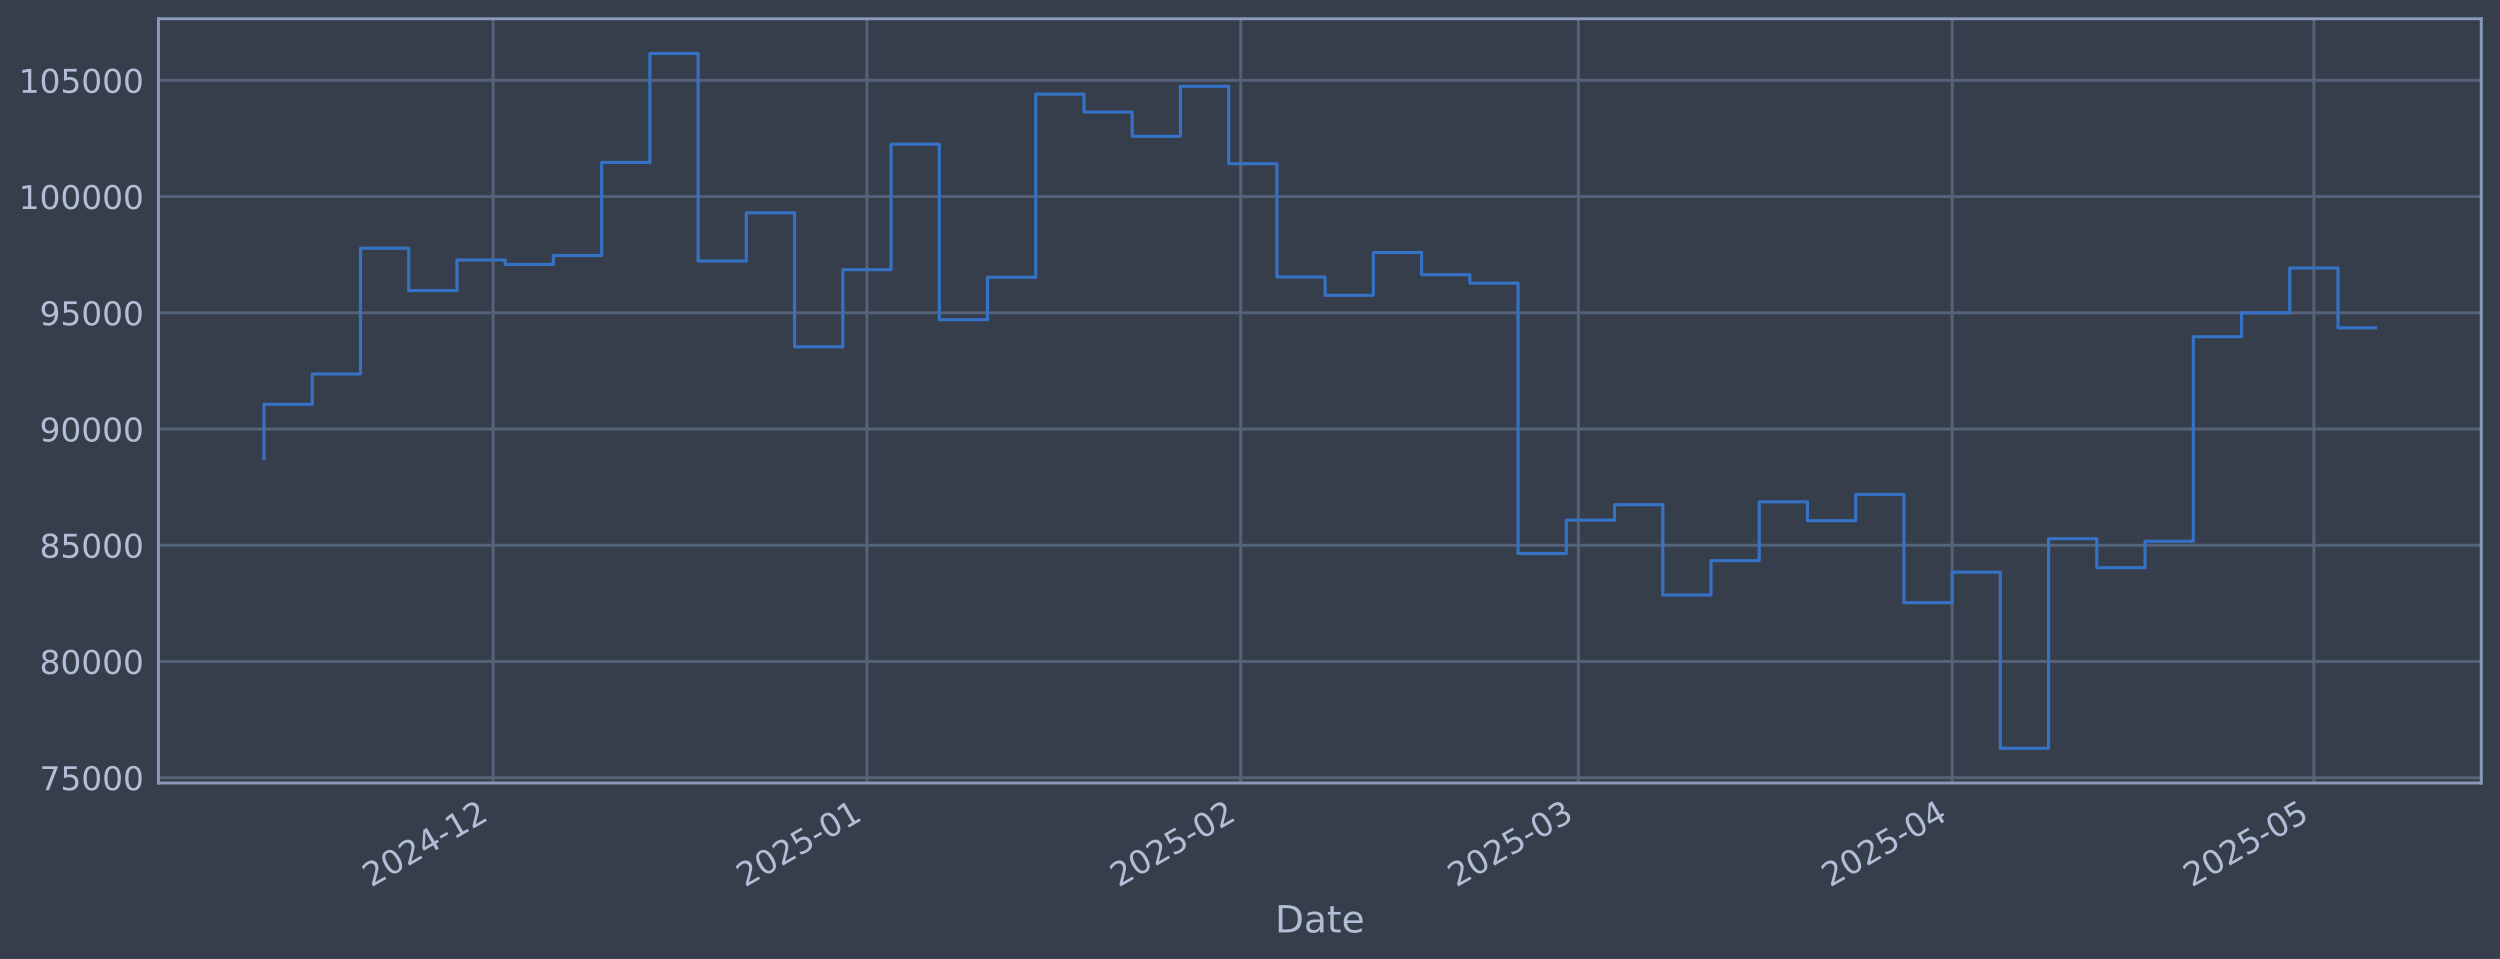
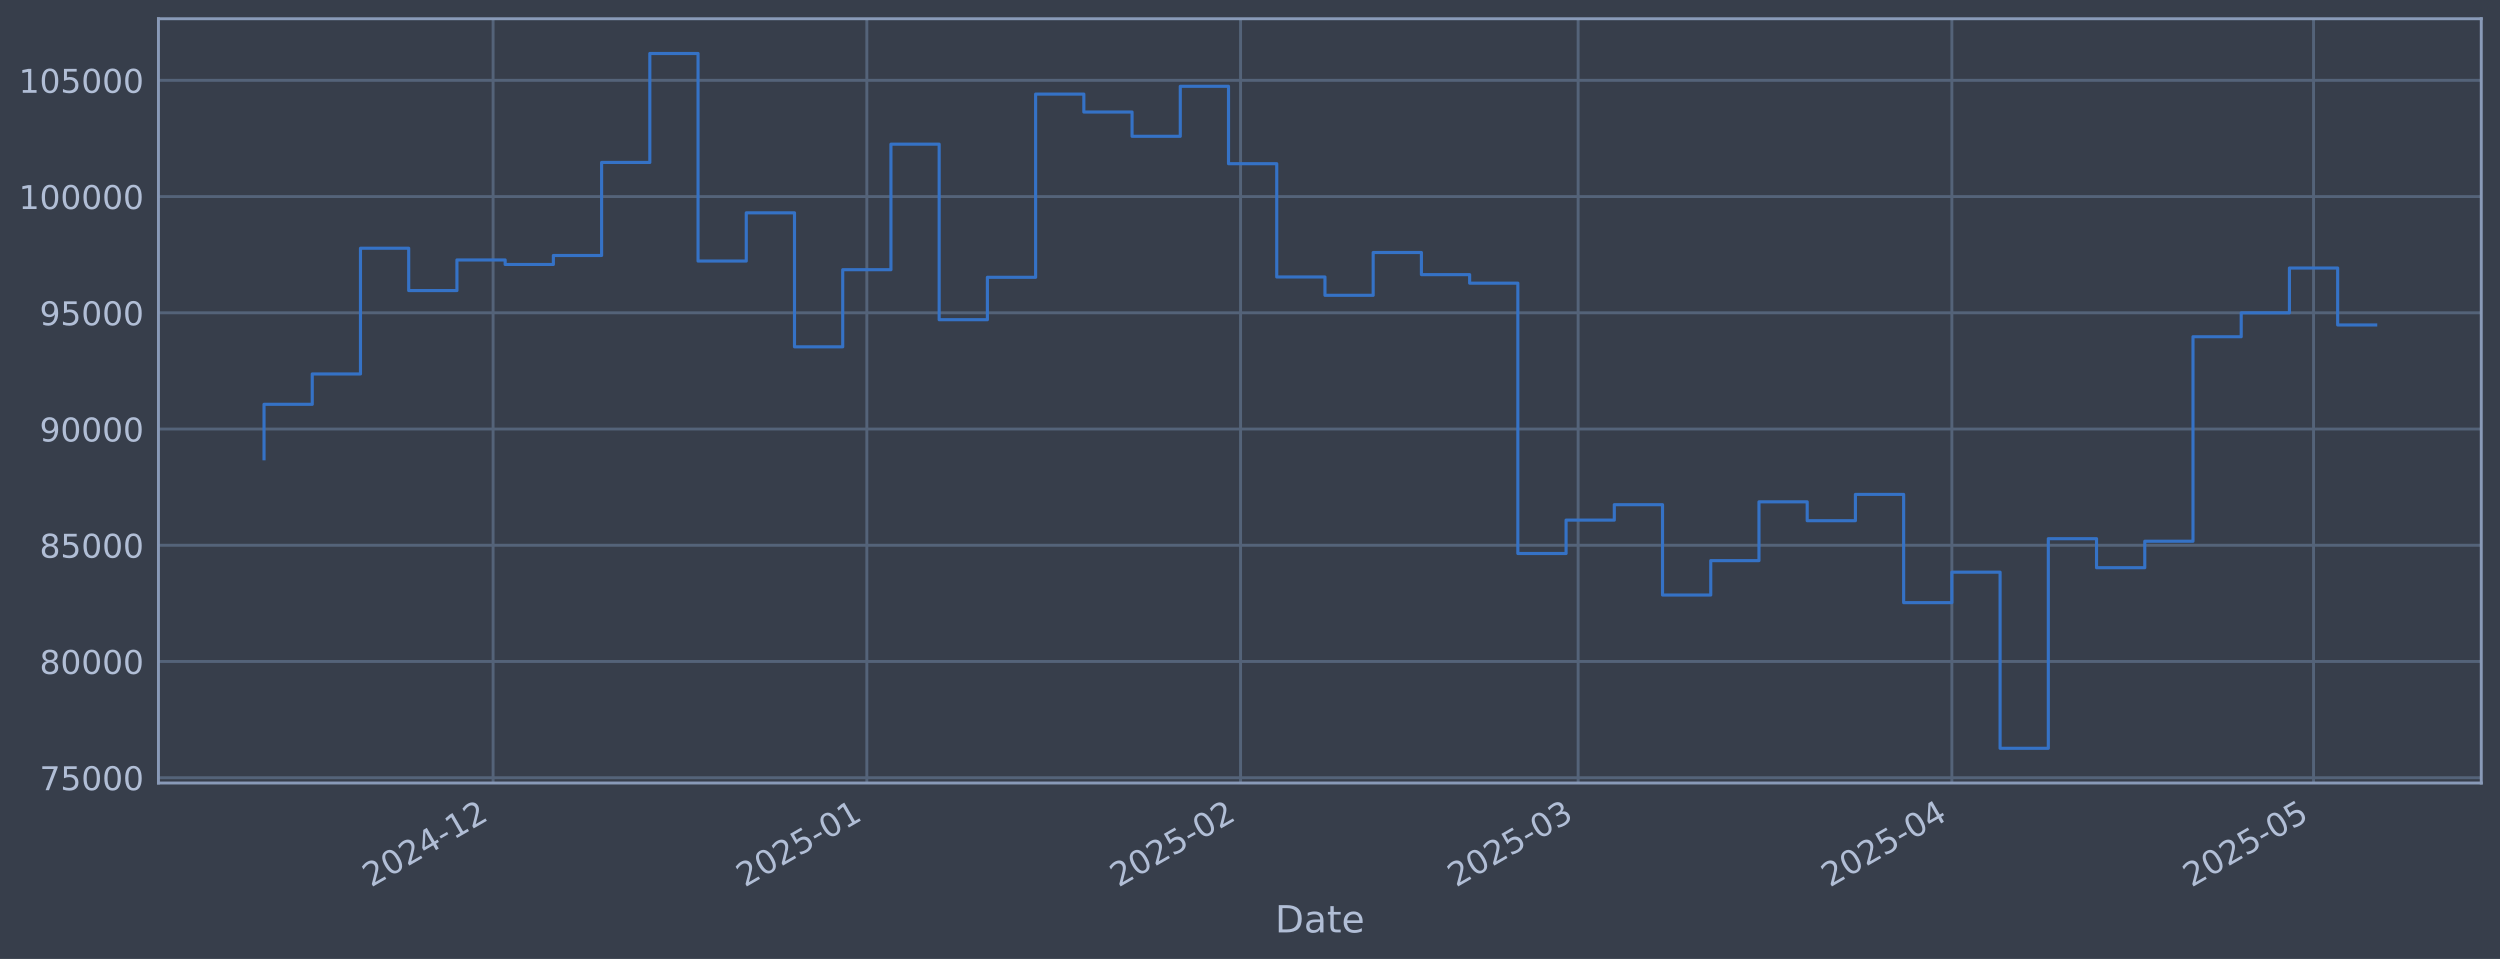
<svg xmlns="http://www.w3.org/2000/svg" xmlns:xlink="http://www.w3.org/1999/xlink" width="960.9pt" height="368.58pt" viewBox="0 0 960.9 368.58" version="1.1">
  <defs>
    <style type="text/css">*{stroke-linejoin: round; stroke-linecap: butt}</style>
  </defs>
  <g id="figure_1">
    <g id="patch_1">
      <path d="M 0 368.58  L 960.9 368.58  L 960.9 0  L 0 0  z " style="fill: #373e4b" />
    </g>
    <g id="axes_1">
      <g id="patch_2">
        <path d="M 60.901 300.96  L 953.701 300.96  L 953.701 7.2  L 60.901 7.2  z " style="fill: #373e4b" />
      </g>
      <g id="matplotlib.axis_1">
        <g id="xtick_1">
          <g id="line2d_1">
-             <path d="M 189.539 300.96  L 189.539 7.2  " clip-path="url(#p4c55150ae2)" style="fill: none; stroke: #546379; stroke-width: 1.12; stroke-linecap: square" />
+             <path d="M 189.525 300.96  L 189.525 7.2  " clip-path="url(#pb005dcc11d)" style="fill: none; stroke: #546379; stroke-width: 1.12; stroke-linecap: square" />
          </g>
          <g id="line2d_2" />
          <g id="text_1">
-             <g style="fill: #b1bed6" transform="translate(142.6361 341.1745) rotate(-30) scale(0.126 -0.126)">
+             <g style="fill: #b1bed6" transform="translate(142.622 341.1745) rotate(-30) scale(0.126 -0.126)">
              <defs>
                <path id="DejaVuSans-32" d="M 1228 531  L 3431 531  L 3431 0  L 469 0  L 469 531  Q 828 903 1448 1529  Q 2069 2156 2228 2338  Q 2531 2678 2651 2914  Q 2772 3150 2772 3378  Q 2772 3750 2511 3984  Q 2250 4219 1831 4219  Q 1534 4219 1204 4116  Q 875 4013 500 3803  L 500 4441  Q 881 4594 1212 4672  Q 1544 4750 1819 4750  Q 2544 4750 2975 4387  Q 3406 4025 3406 3419  Q 3406 3131 3298 2873  Q 3191 2616 2906 2266  Q 2828 2175 2409 1742  Q 1991 1309 1228 531  z " transform="scale(0.015625)" />
                <path id="DejaVuSans-30" d="M 2034 4250  Q 1547 4250 1301 3770  Q 1056 3291 1056 2328  Q 1056 1369 1301 889  Q 1547 409 2034 409  Q 2525 409 2770 889  Q 3016 1369 3016 2328  Q 3016 3291 2770 3770  Q 2525 4250 2034 4250  z M 2034 4750  Q 2819 4750 3233 4129  Q 3647 3509 3647 2328  Q 3647 1150 3233 529  Q 2819 -91 2034 -91  Q 1250 -91 836 529  Q 422 1150 422 2328  Q 422 3509 836 4129  Q 1250 4750 2034 4750  z " transform="scale(0.015625)" />
                <path id="DejaVuSans-34" d="M 2419 4116  L 825 1625  L 2419 1625  L 2419 4116  z M 2253 4666  L 3047 4666  L 3047 1625  L 3713 1625  L 3713 1100  L 3047 1100  L 3047 0  L 2419 0  L 2419 1100  L 313 1100  L 313 1709  L 2253 4666  z " transform="scale(0.015625)" />
                <path id="DejaVuSans-2d" d="M 313 2009  L 1997 2009  L 1997 1497  L 313 1497  L 313 2009  z " transform="scale(0.015625)" />
                <path id="DejaVuSans-31" d="M 794 531  L 1825 531  L 1825 4091  L 703 3866  L 703 4441  L 1819 4666  L 2450 4666  L 2450 531  L 3481 531  L 3481 0  L 794 0  L 794 531  z " transform="scale(0.015625)" />
              </defs>
              <use xlink:href="#DejaVuSans-32" />
              <use xlink:href="#DejaVuSans-30" transform="translate(63.62305 0)" />
              <use xlink:href="#DejaVuSans-32" transform="translate(127.2461 0)" />
              <use xlink:href="#DejaVuSans-34" transform="translate(190.8691 0)" />
              <use xlink:href="#DejaVuSans-2d" transform="translate(254.4922 0)" />
              <use xlink:href="#DejaVuSans-31" transform="translate(290.5762 0)" />
              <use xlink:href="#DejaVuSans-32" transform="translate(354.1992 0)" />
            </g>
          </g>
        </g>
        <g id="xtick_2">
          <g id="line2d_3">
-             <path d="M 333.211 300.96  L 333.211 7.2  " clip-path="url(#p4c55150ae2)" style="fill: none; stroke: #546379; stroke-width: 1.12; stroke-linecap: square" />
+             <path d="M 333.174 300.96  L 333.174 7.2  " clip-path="url(#pb005dcc11d)" style="fill: none; stroke: #546379; stroke-width: 1.12; stroke-linecap: square" />
          </g>
          <g id="line2d_4" />
          <g id="text_2">
-             <g style="fill: #b1bed6" transform="translate(286.3082 341.1745) rotate(-30) scale(0.126 -0.126)">
+             <g style="fill: #b1bed6" transform="translate(286.271 341.1745) rotate(-30) scale(0.126 -0.126)">
              <defs>
                <path id="DejaVuSans-35" d="M 691 4666  L 3169 4666  L 3169 4134  L 1269 4134  L 1269 2991  Q 1406 3038 1543 3061  Q 1681 3084 1819 3084  Q 2600 3084 3056 2656  Q 3513 2228 3513 1497  Q 3513 744 3044 326  Q 2575 -91 1722 -91  Q 1428 -91 1123 -41  Q 819 9 494 109  L 494 744  Q 775 591 1075 516  Q 1375 441 1709 441  Q 2250 441 2565 725  Q 2881 1009 2881 1497  Q 2881 1984 2565 2268  Q 2250 2553 1709 2553  Q 1456 2553 1204 2497  Q 953 2441 691 2322  L 691 4666  z " transform="scale(0.015625)" />
              </defs>
              <use xlink:href="#DejaVuSans-32" />
              <use xlink:href="#DejaVuSans-30" transform="translate(63.62305 0)" />
              <use xlink:href="#DejaVuSans-32" transform="translate(127.2461 0)" />
              <use xlink:href="#DejaVuSans-35" transform="translate(190.8691 0)" />
              <use xlink:href="#DejaVuSans-2d" transform="translate(254.4922 0)" />
              <use xlink:href="#DejaVuSans-30" transform="translate(290.5762 0)" />
              <use xlink:href="#DejaVuSans-31" transform="translate(354.1992 0)" />
            </g>
          </g>
        </g>
        <g id="xtick_3">
          <g id="line2d_5">
-             <path d="M 476.884 300.96  L 476.884 7.2  " clip-path="url(#p4c55150ae2)" style="fill: none; stroke: #546379; stroke-width: 1.12; stroke-linecap: square" />
+             <path d="M 476.823 300.96  L 476.823 7.2  " clip-path="url(#pb005dcc11d)" style="fill: none; stroke: #546379; stroke-width: 1.12; stroke-linecap: square" />
          </g>
          <g id="line2d_6" />
          <g id="text_3">
-             <g style="fill: #b1bed6" transform="translate(429.9803 341.1745) rotate(-30) scale(0.126 -0.126)">
+             <g style="fill: #b1bed6" transform="translate(429.9201 341.1745) rotate(-30) scale(0.126 -0.126)">
              <use xlink:href="#DejaVuSans-32" />
              <use xlink:href="#DejaVuSans-30" transform="translate(63.62305 0)" />
              <use xlink:href="#DejaVuSans-32" transform="translate(127.2461 0)" />
              <use xlink:href="#DejaVuSans-35" transform="translate(190.8691 0)" />
              <use xlink:href="#DejaVuSans-2d" transform="translate(254.4922 0)" />
              <use xlink:href="#DejaVuSans-30" transform="translate(290.5762 0)" />
              <use xlink:href="#DejaVuSans-32" transform="translate(354.1992 0)" />
            </g>
          </g>
        </g>
        <g id="xtick_4">
          <g id="line2d_7">
-             <path d="M 606.652 300.96  L 606.652 7.2  " clip-path="url(#p4c55150ae2)" style="fill: none; stroke: #546379; stroke-width: 1.12; stroke-linecap: square" />
+             <path d="M 606.571 300.96  L 606.571 7.2  " clip-path="url(#pb005dcc11d)" style="fill: none; stroke: #546379; stroke-width: 1.12; stroke-linecap: square" />
          </g>
          <g id="line2d_8" />
          <g id="text_4">
-             <g style="fill: #b1bed6" transform="translate(559.7486 341.1745) rotate(-30) scale(0.126 -0.126)">
+             <g style="fill: #b1bed6" transform="translate(559.6676 341.1745) rotate(-30) scale(0.126 -0.126)">
              <defs>
                <path id="DejaVuSans-33" d="M 2597 2516  Q 3050 2419 3304 2112  Q 3559 1806 3559 1356  Q 3559 666 3084 287  Q 2609 -91 1734 -91  Q 1441 -91 1130 -33  Q 819 25 488 141  L 488 750  Q 750 597 1062 519  Q 1375 441 1716 441  Q 2309 441 2620 675  Q 2931 909 2931 1356  Q 2931 1769 2642 2001  Q 2353 2234 1838 2234  L 1294 2234  L 1294 2753  L 1863 2753  Q 2328 2753 2575 2939  Q 2822 3125 2822 3475  Q 2822 3834 2567 4026  Q 2313 4219 1838 4219  Q 1578 4219 1281 4162  Q 984 4106 628 3988  L 628 4550  Q 988 4650 1302 4700  Q 1616 4750 1894 4750  Q 2613 4750 3031 4423  Q 3450 4097 3450 3541  Q 3450 3153 3228 2886  Q 3006 2619 2597 2516  z " transform="scale(0.015625)" />
              </defs>
              <use xlink:href="#DejaVuSans-32" />
              <use xlink:href="#DejaVuSans-30" transform="translate(63.62305 0)" />
              <use xlink:href="#DejaVuSans-32" transform="translate(127.2461 0)" />
              <use xlink:href="#DejaVuSans-35" transform="translate(190.8691 0)" />
              <use xlink:href="#DejaVuSans-2d" transform="translate(254.4922 0)" />
              <use xlink:href="#DejaVuSans-30" transform="translate(290.5762 0)" />
              <use xlink:href="#DejaVuSans-33" transform="translate(354.1992 0)" />
            </g>
          </g>
        </g>
        <g id="xtick_5">
          <g id="line2d_9">
-             <path d="M 750.324 300.96  L 750.324 7.2  " clip-path="url(#p4c55150ae2)" style="fill: none; stroke: #546379; stroke-width: 1.12; stroke-linecap: square" />
+             <path d="M 750.22 300.96  L 750.22 7.2  " clip-path="url(#pb005dcc11d)" style="fill: none; stroke: #546379; stroke-width: 1.12; stroke-linecap: square" />
          </g>
          <g id="line2d_10" />
          <g id="text_5">
-             <g style="fill: #b1bed6" transform="translate(703.4207 341.1745) rotate(-30) scale(0.126 -0.126)">
+             <g style="fill: #b1bed6" transform="translate(703.3166 341.1745) rotate(-30) scale(0.126 -0.126)">
              <use xlink:href="#DejaVuSans-32" />
              <use xlink:href="#DejaVuSans-30" transform="translate(63.62305 0)" />
              <use xlink:href="#DejaVuSans-32" transform="translate(127.2461 0)" />
              <use xlink:href="#DejaVuSans-35" transform="translate(190.8691 0)" />
              <use xlink:href="#DejaVuSans-2d" transform="translate(254.4922 0)" />
              <use xlink:href="#DejaVuSans-30" transform="translate(290.5762 0)" />
              <use xlink:href="#DejaVuSans-34" transform="translate(354.1992 0)" />
            </g>
          </g>
        </g>
        <g id="xtick_6">
          <g id="line2d_11">
-             <path d="M 889.361 300.96  L 889.361 7.2  " clip-path="url(#p4c55150ae2)" style="fill: none; stroke: #546379; stroke-width: 1.12; stroke-linecap: square" />
+             <path d="M 889.235 300.96  L 889.235 7.2  " clip-path="url(#pb005dcc11d)" style="fill: none; stroke: #546379; stroke-width: 1.12; stroke-linecap: square" />
          </g>
          <g id="line2d_12" />
          <g id="text_6">
-             <g style="fill: #b1bed6" transform="translate(842.4581 341.1745) rotate(-30) scale(0.126 -0.126)">
+             <g style="fill: #b1bed6" transform="translate(842.3318 341.1745) rotate(-30) scale(0.126 -0.126)">
              <use xlink:href="#DejaVuSans-32" />
              <use xlink:href="#DejaVuSans-30" transform="translate(63.62305 0)" />
              <use xlink:href="#DejaVuSans-32" transform="translate(127.2461 0)" />
              <use xlink:href="#DejaVuSans-35" transform="translate(190.8691 0)" />
              <use xlink:href="#DejaVuSans-2d" transform="translate(254.4922 0)" />
              <use xlink:href="#DejaVuSans-30" transform="translate(290.5762 0)" />
              <use xlink:href="#DejaVuSans-35" transform="translate(354.1992 0)" />
            </g>
          </g>
        </g>
        <g id="text_7">
          <g style="fill: #b1bed6" transform="translate(490.0914 358.3856) scale(0.144 -0.144)">
            <defs>
              <path id="DejaVuSans-44" d="M 1259 4147  L 1259 519  L 2022 519  Q 2988 519 3436 956  Q 3884 1394 3884 2338  Q 3884 3275 3436 3711  Q 2988 4147 2022 4147  L 1259 4147  z M 628 4666  L 1925 4666  Q 3281 4666 3915 4102  Q 4550 3538 4550 2338  Q 4550 1131 3912 565  Q 3275 0 1925 0  L 628 0  L 628 4666  z " transform="scale(0.015625)" />
              <path id="DejaVuSans-61" d="M 2194 1759  Q 1497 1759 1228 1600  Q 959 1441 959 1056  Q 959 750 1161 570  Q 1363 391 1709 391  Q 2188 391 2477 730  Q 2766 1069 2766 1631  L 2766 1759  L 2194 1759  z M 3341 1997  L 3341 0  L 2766 0  L 2766 531  Q 2569 213 2275 61  Q 1981 -91 1556 -91  Q 1019 -91 701 211  Q 384 513 384 1019  Q 384 1609 779 1909  Q 1175 2209 1959 2209  L 2766 2209  L 2766 2266  Q 2766 2663 2505 2880  Q 2244 3097 1772 3097  Q 1472 3097 1187 3025  Q 903 2953 641 2809  L 641 3341  Q 956 3463 1253 3523  Q 1550 3584 1831 3584  Q 2591 3584 2966 3190  Q 3341 2797 3341 1997  z " transform="scale(0.015625)" />
              <path id="DejaVuSans-74" d="M 1172 4494  L 1172 3500  L 2356 3500  L 2356 3053  L 1172 3053  L 1172 1153  Q 1172 725 1289 603  Q 1406 481 1766 481  L 2356 481  L 2356 0  L 1766 0  Q 1100 0 847 248  Q 594 497 594 1153  L 594 3053  L 172 3053  L 172 3500  L 594 3500  L 594 4494  L 1172 4494  z " transform="scale(0.015625)" />
              <path id="DejaVuSans-65" d="M 3597 1894  L 3597 1613  L 953 1613  Q 991 1019 1311 708  Q 1631 397 2203 397  Q 2534 397 2845 478  Q 3156 559 3463 722  L 3463 178  Q 3153 47 2828 -22  Q 2503 -91 2169 -91  Q 1331 -91 842 396  Q 353 884 353 1716  Q 353 2575 817 3079  Q 1281 3584 2069 3584  Q 2775 3584 3186 3129  Q 3597 2675 3597 1894  z M 3022 2063  Q 3016 2534 2758 2815  Q 2500 3097 2075 3097  Q 1594 3097 1305 2825  Q 1016 2553 972 2059  L 3022 2063  z " transform="scale(0.015625)" />
            </defs>
            <use xlink:href="#DejaVuSans-44" />
            <use xlink:href="#DejaVuSans-61" transform="translate(77.00195 0)" />
            <use xlink:href="#DejaVuSans-74" transform="translate(138.2812 0)" />
            <use xlink:href="#DejaVuSans-65" transform="translate(177.4902 0)" />
          </g>
        </g>
      </g>
      <g id="matplotlib.axis_2">
        <g id="ytick_1">
          <g id="line2d_13">
-             <path d="M 60.901 298.924  L 953.701 298.924  " clip-path="url(#p4c55150ae2)" style="fill: none; stroke: #546379; stroke-width: 1.12; stroke-linecap: square" />
+             <path d="M 60.901 298.924  L 953.701 298.924  " clip-path="url(#pb005dcc11d)" style="fill: none; stroke: #546379; stroke-width: 1.12; stroke-linecap: square" />
          </g>
          <g id="line2d_14" />
          <g id="text_8">
            <g style="fill: #b1bed6" transform="translate(15.21675 303.7108) scale(0.126 -0.126)">
              <defs>
                <path id="DejaVuSans-37" d="M 525 4666  L 3525 4666  L 3525 4397  L 1831 0  L 1172 0  L 2766 4134  L 525 4134  L 525 4666  z " transform="scale(0.015625)" />
              </defs>
              <use xlink:href="#DejaVuSans-37" />
              <use xlink:href="#DejaVuSans-35" transform="translate(63.62305 0)" />
              <use xlink:href="#DejaVuSans-30" transform="translate(127.2461 0)" />
              <use xlink:href="#DejaVuSans-30" transform="translate(190.8691 0)" />
              <use xlink:href="#DejaVuSans-30" transform="translate(254.4922 0)" />
            </g>
          </g>
        </g>
        <g id="ytick_2">
          <g id="line2d_15">
-             <path d="M 60.901 254.25  L 953.701 254.25  " clip-path="url(#p4c55150ae2)" style="fill: none; stroke: #546379; stroke-width: 1.12; stroke-linecap: square" />
+             <path d="M 60.901 254.25  L 953.701 254.25  " clip-path="url(#pb005dcc11d)" style="fill: none; stroke: #546379; stroke-width: 1.12; stroke-linecap: square" />
          </g>
          <g id="line2d_16" />
          <g id="text_9">
            <g style="fill: #b1bed6" transform="translate(15.21675 259.037) scale(0.126 -0.126)">
              <defs>
                <path id="DejaVuSans-38" d="M 2034 2216  Q 1584 2216 1326 1975  Q 1069 1734 1069 1313  Q 1069 891 1326 650  Q 1584 409 2034 409  Q 2484 409 2743 651  Q 3003 894 3003 1313  Q 3003 1734 2745 1975  Q 2488 2216 2034 2216  z M 1403 2484  Q 997 2584 770 2862  Q 544 3141 544 3541  Q 544 4100 942 4425  Q 1341 4750 2034 4750  Q 2731 4750 3128 4425  Q 3525 4100 3525 3541  Q 3525 3141 3298 2862  Q 3072 2584 2669 2484  Q 3125 2378 3379 2068  Q 3634 1759 3634 1313  Q 3634 634 3220 271  Q 2806 -91 2034 -91  Q 1263 -91 848 271  Q 434 634 434 1313  Q 434 1759 690 2068  Q 947 2378 1403 2484  z M 1172 3481  Q 1172 3119 1398 2916  Q 1625 2713 2034 2713  Q 2441 2713 2670 2916  Q 2900 3119 2900 3481  Q 2900 3844 2670 4047  Q 2441 4250 2034 4250  Q 1625 4250 1398 4047  Q 1172 3844 1172 3481  z " transform="scale(0.015625)" />
              </defs>
              <use xlink:href="#DejaVuSans-38" />
              <use xlink:href="#DejaVuSans-30" transform="translate(63.62305 0)" />
              <use xlink:href="#DejaVuSans-30" transform="translate(127.2461 0)" />
              <use xlink:href="#DejaVuSans-30" transform="translate(190.8691 0)" />
              <use xlink:href="#DejaVuSans-30" transform="translate(254.4922 0)" />
            </g>
          </g>
        </g>
        <g id="ytick_3">
          <g id="line2d_17">
-             <path d="M 60.901 209.576  L 953.701 209.576  " clip-path="url(#p4c55150ae2)" style="fill: none; stroke: #546379; stroke-width: 1.12; stroke-linecap: square" />
+             <path d="M 60.901 209.576  L 953.701 209.576  " clip-path="url(#pb005dcc11d)" style="fill: none; stroke: #546379; stroke-width: 1.12; stroke-linecap: square" />
          </g>
          <g id="line2d_18" />
          <g id="text_10">
            <g style="fill: #b1bed6" transform="translate(15.21675 214.3633) scale(0.126 -0.126)">
              <use xlink:href="#DejaVuSans-38" />
              <use xlink:href="#DejaVuSans-35" transform="translate(63.62305 0)" />
              <use xlink:href="#DejaVuSans-30" transform="translate(127.2461 0)" />
              <use xlink:href="#DejaVuSans-30" transform="translate(190.8691 0)" />
              <use xlink:href="#DejaVuSans-30" transform="translate(254.4922 0)" />
            </g>
          </g>
        </g>
        <g id="ytick_4">
          <g id="line2d_19">
-             <path d="M 60.901 164.903  L 953.701 164.903  " clip-path="url(#p4c55150ae2)" style="fill: none; stroke: #546379; stroke-width: 1.12; stroke-linecap: square" />
+             <path d="M 60.901 164.903  L 953.701 164.903  " clip-path="url(#pb005dcc11d)" style="fill: none; stroke: #546379; stroke-width: 1.12; stroke-linecap: square" />
          </g>
          <g id="line2d_20" />
          <g id="text_11">
            <g style="fill: #b1bed6" transform="translate(15.21675 169.6896) scale(0.126 -0.126)">
              <defs>
                <path id="DejaVuSans-39" d="M 703 97  L 703 672  Q 941 559 1184 500  Q 1428 441 1663 441  Q 2288 441 2617 861  Q 2947 1281 2994 2138  Q 2813 1869 2534 1725  Q 2256 1581 1919 1581  Q 1219 1581 811 2004  Q 403 2428 403 3163  Q 403 3881 828 4315  Q 1253 4750 1959 4750  Q 2769 4750 3195 4129  Q 3622 3509 3622 2328  Q 3622 1225 3098 567  Q 2575 -91 1691 -91  Q 1453 -91 1209 -44  Q 966 3 703 97  z M 1959 2075  Q 2384 2075 2632 2365  Q 2881 2656 2881 3163  Q 2881 3666 2632 3958  Q 2384 4250 1959 4250  Q 1534 4250 1286 3958  Q 1038 3666 1038 3163  Q 1038 2656 1286 2365  Q 1534 2075 1959 2075  z " transform="scale(0.015625)" />
              </defs>
              <use xlink:href="#DejaVuSans-39" />
              <use xlink:href="#DejaVuSans-30" transform="translate(63.62305 0)" />
              <use xlink:href="#DejaVuSans-30" transform="translate(127.2461 0)" />
              <use xlink:href="#DejaVuSans-30" transform="translate(190.8691 0)" />
              <use xlink:href="#DejaVuSans-30" transform="translate(254.4922 0)" />
            </g>
          </g>
        </g>
        <g id="ytick_5">
          <g id="line2d_21">
-             <path d="M 60.901 120.229  L 953.701 120.229  " clip-path="url(#p4c55150ae2)" style="fill: none; stroke: #546379; stroke-width: 1.12; stroke-linecap: square" />
+             <path d="M 60.901 120.229  L 953.701 120.229  " clip-path="url(#pb005dcc11d)" style="fill: none; stroke: #546379; stroke-width: 1.12; stroke-linecap: square" />
          </g>
          <g id="line2d_22" />
          <g id="text_12">
            <g style="fill: #b1bed6" transform="translate(15.21675 125.0159) scale(0.126 -0.126)">
              <use xlink:href="#DejaVuSans-39" />
              <use xlink:href="#DejaVuSans-35" transform="translate(63.62305 0)" />
              <use xlink:href="#DejaVuSans-30" transform="translate(127.2461 0)" />
              <use xlink:href="#DejaVuSans-30" transform="translate(190.8691 0)" />
              <use xlink:href="#DejaVuSans-30" transform="translate(254.4922 0)" />
            </g>
          </g>
        </g>
        <g id="ytick_6">
          <g id="line2d_23">
-             <path d="M 60.901 75.555  L 953.701 75.555  " clip-path="url(#p4c55150ae2)" style="fill: none; stroke: #546379; stroke-width: 1.12; stroke-linecap: square" />
+             <path d="M 60.901 75.555  L 953.701 75.555  " clip-path="url(#pb005dcc11d)" style="fill: none; stroke: #546379; stroke-width: 1.12; stroke-linecap: square" />
          </g>
          <g id="line2d_24" />
          <g id="text_13">
            <g style="fill: #b1bed6" transform="translate(7.2 80.34213) scale(0.126 -0.126)">
              <use xlink:href="#DejaVuSans-31" />
              <use xlink:href="#DejaVuSans-30" transform="translate(63.62305 0)" />
              <use xlink:href="#DejaVuSans-30" transform="translate(127.2461 0)" />
              <use xlink:href="#DejaVuSans-30" transform="translate(190.8691 0)" />
              <use xlink:href="#DejaVuSans-30" transform="translate(254.4922 0)" />
              <use xlink:href="#DejaVuSans-30" transform="translate(318.1152 0)" />
            </g>
          </g>
        </g>
        <g id="ytick_7">
          <g id="line2d_25">
-             <path d="M 60.901 30.881  L 953.701 30.881  " clip-path="url(#p4c55150ae2)" style="fill: none; stroke: #546379; stroke-width: 1.12; stroke-linecap: square" />
+             <path d="M 60.901 30.881  L 953.701 30.881  " clip-path="url(#pb005dcc11d)" style="fill: none; stroke: #546379; stroke-width: 1.12; stroke-linecap: square" />
          </g>
          <g id="line2d_26" />
          <g id="text_14">
            <g style="fill: #b1bed6" transform="translate(7.2 35.6684) scale(0.126 -0.126)">
              <use xlink:href="#DejaVuSans-31" />
              <use xlink:href="#DejaVuSans-30" transform="translate(63.62305 0)" />
              <use xlink:href="#DejaVuSans-35" transform="translate(127.2461 0)" />
              <use xlink:href="#DejaVuSans-30" transform="translate(190.8691 0)" />
              <use xlink:href="#DejaVuSans-30" transform="translate(254.4922 0)" />
              <use xlink:href="#DejaVuSans-30" transform="translate(318.1152 0)" />
            </g>
          </g>
        </g>
      </g>
      <g id="line2d_27">
-         <path d="M 101.482 176.341  L 101.482 155.403  L 120.021 155.403  L 120.021 143.732  L 138.559 143.732  L 138.559 95.418  L 157.097 95.418  L 157.097 111.678  L 175.636 111.678  L 175.636 99.915  L 194.174 99.915  L 194.174 101.649  L 212.712 101.649  L 212.712 98.2  L 231.251 98.2  L 231.251 62.443  L 249.789 62.443  L 249.789 20.553  L 268.327 20.553  L 268.327 100.335  L 286.866 100.335  L 286.866 81.808  L 305.404 81.808  L 305.404 133.306  L 323.942 133.306  L 323.942 103.667  L 342.481 103.667  L 342.481 55.422  L 361.019 55.422  L 361.019 122.885  L 379.557 122.885  L 379.557 106.584  L 398.096 106.584  L 398.096 36.163  L 416.634 36.163  L 416.634 43.059  L 435.172 43.059  L 435.172 52.391  L 453.711 52.391  L 453.711 33.169  L 472.249 33.169  L 472.249 62.915  L 490.787 62.915  L 490.787 106.463  L 509.326 106.463  L 509.326 113.51  L 527.864 113.51  L 527.864 97.056  L 546.402 97.056  L 546.402 105.551  L 564.941 105.551  L 564.941 108.839  L 583.479 108.839  L 583.479 212.74  L 602.017 212.74  L 602.017 199.911  L 620.556 199.911  L 620.556 193.981  L 639.094 193.981  L 639.094 228.703  L 657.632 228.703  L 657.632 215.477  L 676.171 215.477  L 676.171 192.89  L 694.709 192.89  L 694.709 200.132  L 713.247 200.132  L 713.247 190.029  L 731.786 190.029  L 731.786 231.635  L 750.324 231.635  L 750.324 219.923  L 768.862 219.923  L 768.862 287.607  L 787.401 287.607  L 787.401 207.045  L 805.939 207.045  L 805.939 218.211  L 824.477 218.211  L 824.477 208.034  L 843.016 208.034  L 843.016 129.425  L 861.554 129.425  L 861.554 120.245  L 880.092 120.245  L 880.092 103.011  L 898.631 103.011  L 898.631 126.016  L 913.119 126.016  " clip-path="url(#p4c55150ae2)" style="fill: none; stroke: #3572c6; stroke-width: 1.2; stroke-linecap: square" />
+         <path d="M 101.482 176.341  L 101.482 155.403  L 120.018 155.403  L 120.018 143.732  L 138.553 143.732  L 138.553 95.418  L 157.088 95.418  L 157.088 111.678  L 175.624 111.678  L 175.624 99.915  L 194.159 99.915  L 194.159 101.649  L 212.694 101.649  L 212.694 98.2  L 231.23 98.2  L 231.23 62.443  L 249.765 62.443  L 249.765 20.553  L 268.301 20.553  L 268.301 100.335  L 286.836 100.335  L 286.836 81.808  L 305.371 81.808  L 305.371 133.306  L 323.907 133.306  L 323.907 103.667  L 342.442 103.667  L 342.442 55.422  L 360.977 55.422  L 360.977 122.885  L 379.513 122.885  L 379.513 106.584  L 398.048 106.584  L 398.048 36.163  L 416.583 36.163  L 416.583 43.059  L 435.119 43.059  L 435.119 52.391  L 453.654 52.391  L 453.654 33.169  L 472.19 33.169  L 472.19 62.915  L 490.725 62.915  L 490.725 106.463  L 509.26 106.463  L 509.26 113.51  L 527.796 113.51  L 527.796 97.056  L 546.331 97.056  L 546.331 105.551  L 564.866 105.551  L 564.866 108.839  L 583.402 108.839  L 583.402 212.74  L 601.937 212.74  L 601.937 199.911  L 620.472 199.911  L 620.472 193.981  L 639.008 193.981  L 639.008 228.703  L 657.543 228.703  L 657.543 215.477  L 676.078 215.477  L 676.078 192.89  L 694.614 192.89  L 694.614 200.132  L 713.149 200.132  L 713.149 190.029  L 731.685 190.029  L 731.685 231.635  L 750.22 231.635  L 750.22 219.923  L 768.755 219.923  L 768.755 287.607  L 787.291 287.607  L 787.291 207.045  L 805.826 207.045  L 805.826 218.211  L 824.361 218.211  L 824.361 208.034  L 842.897 208.034  L 842.897 129.425  L 861.432 129.425  L 861.432 120.245  L 879.967 120.245  L 879.967 103.011  L 898.503 103.011  L 898.503 124.9  L 913.119 124.9  " clip-path="url(#pb005dcc11d)" style="fill: none; stroke: #3572c6; stroke-width: 1.2; stroke-linecap: square" />
      </g>
      <g id="patch_3">
        <path d="M 60.901 300.96  L 60.901 7.2  " style="fill: none; stroke: #899ab8; stroke-width: 1.12; stroke-linejoin: miter; stroke-linecap: square" />
      </g>
      <g id="patch_4">
        <path d="M 953.701 300.96  L 953.701 7.2  " style="fill: none; stroke: #899ab8; stroke-width: 1.12; stroke-linejoin: miter; stroke-linecap: square" />
      </g>
      <g id="patch_5">
        <path d="M 60.901 300.96  L 953.701 300.96  " style="fill: none; stroke: #899ab8; stroke-width: 1.12; stroke-linejoin: miter; stroke-linecap: square" />
      </g>
      <g id="patch_6">
        <path d="M 60.901 7.2  L 953.701 7.2  " style="fill: none; stroke: #899ab8; stroke-width: 1.12; stroke-linejoin: miter; stroke-linecap: square" />
      </g>
    </g>
  </g>
  <defs>
-     <clipPath id="p4c55150ae2">
+     <clipPath id="pb005dcc11d">
      <rect x="60.901" y="7.2" width="892.8" height="293.76" />
    </clipPath>
  </defs>
</svg>
